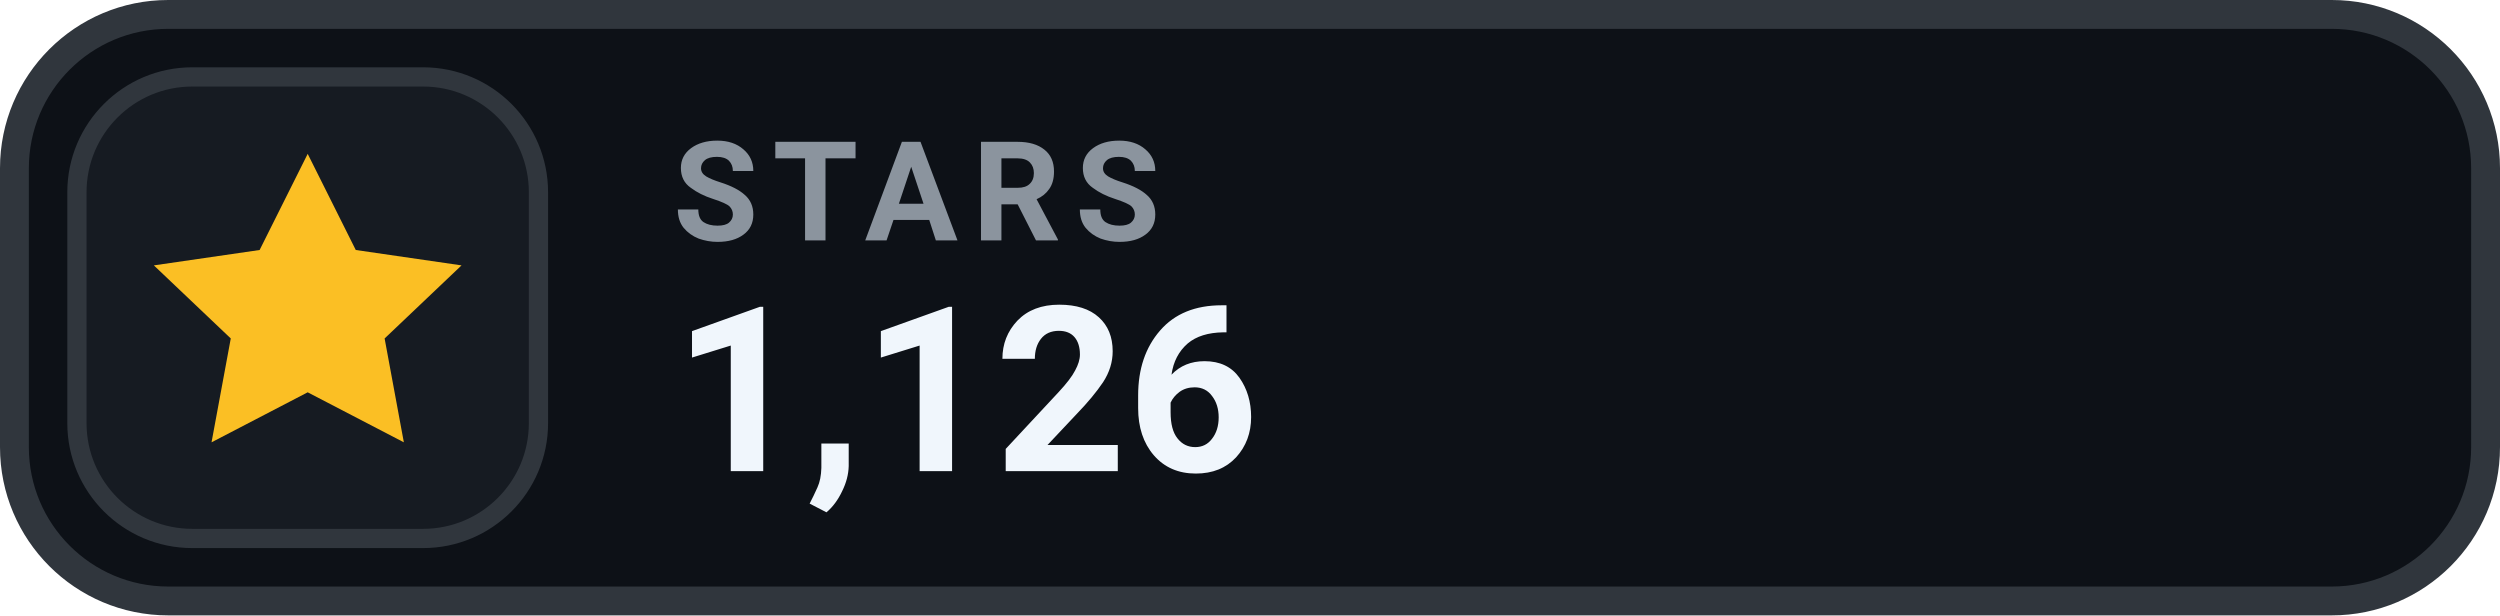
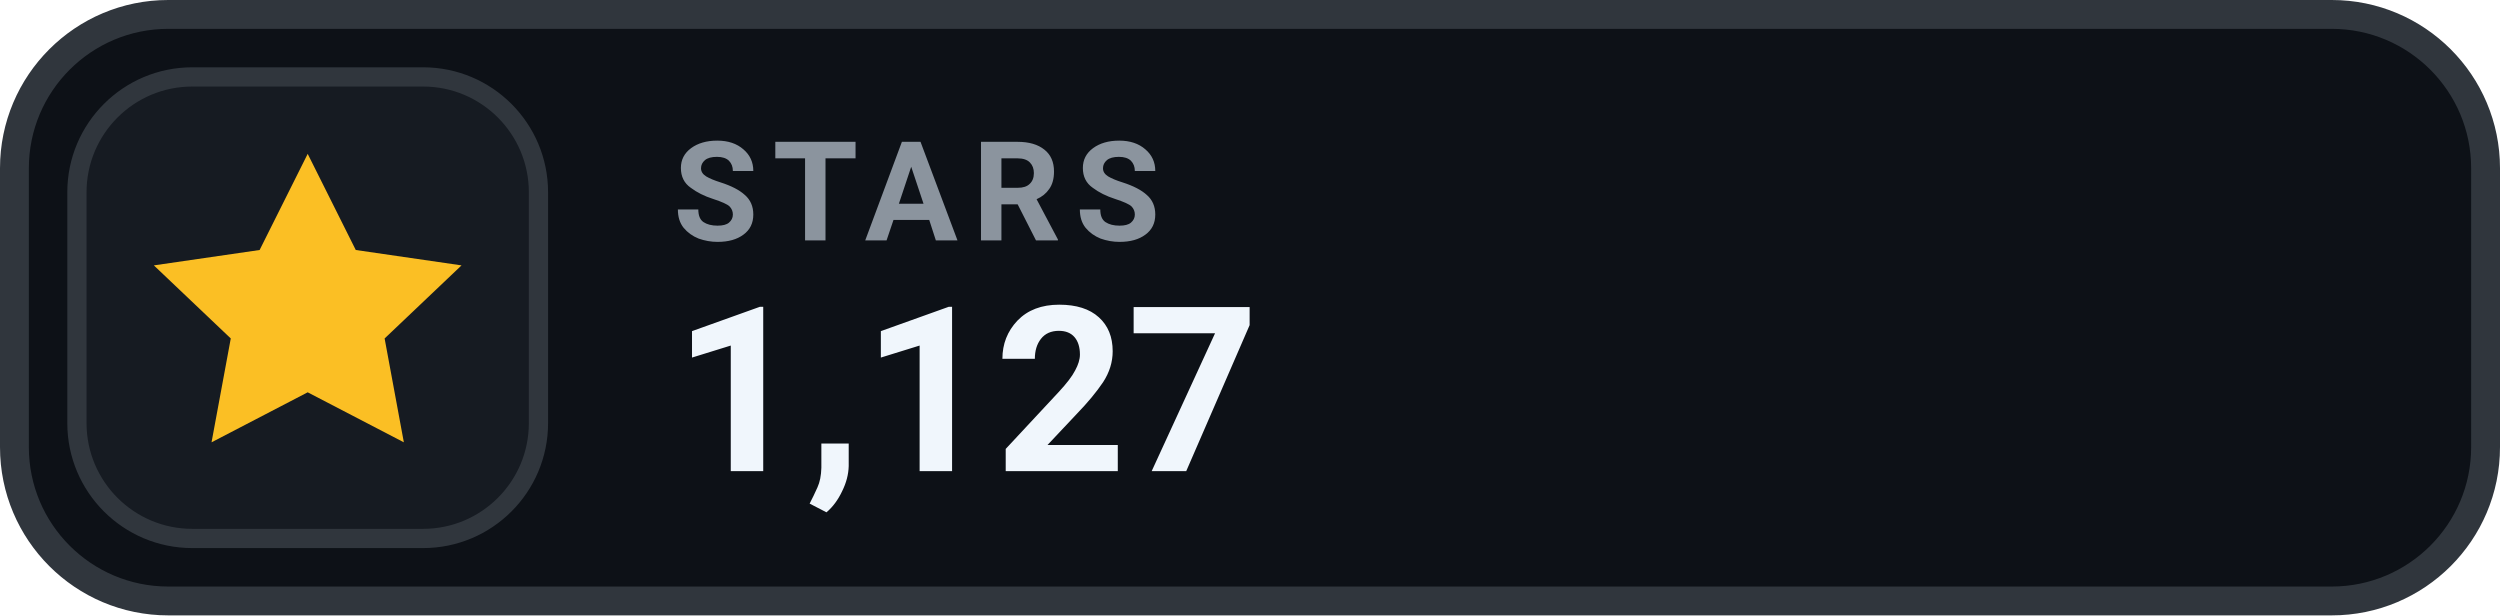
- <svg xmlns="http://www.w3.org/2000/svg" width="130" height="32" viewBox="0 0 130 32" role="img" aria-label="STARS 1,126">
+ <svg xmlns="http://www.w3.org/2000/svg" width="130" height="32" viewBox="0 0 130 32" role="img" aria-label="STARS 1,127">
  <rect x=".75" y=".75" width="128.5" height="30.5" rx="8" fill="#0D1117" stroke="#30363D" stroke-width="1.5" />
  <rect x="4" y="4" width="24" height="24" rx="6" fill="#161B22" stroke="#30363D" stroke-width="1" />
  <g transform="translate(16 16)" style="color:#FBBF24;">
    <path d="M0 -8 l2.5 5 5.5 .8 -4 3.8 1 5.4 -5 -2.6 -5 2.6 1 -5.4 -4 -3.8 5.5 -.8 Z" fill="currentColor" />
  </g>
  <text x="35" y="12.5" fill="#8B949E" font-family="-apple-system,BlinkMacSystemFont,'Segoe UI',Roboto,Helvetica,Arial,sans-serif" font-size="7.2" font-weight="700" letter-spacing=".75">STARS</text>
-   <text x="35" y="24.5" fill="#F0F6FC" font-family="-apple-system,BlinkMacSystemFont,'Segoe UI',Roboto,Helvetica,Arial,sans-serif" font-size="12" font-weight="700">1,126</text>
+   <text x="35" y="24.5" fill="#F0F6FC" font-family="-apple-system,BlinkMacSystemFont,'Segoe UI',Roboto,Helvetica,Arial,sans-serif" font-size="12" font-weight="700">1,127</text>
</svg>
